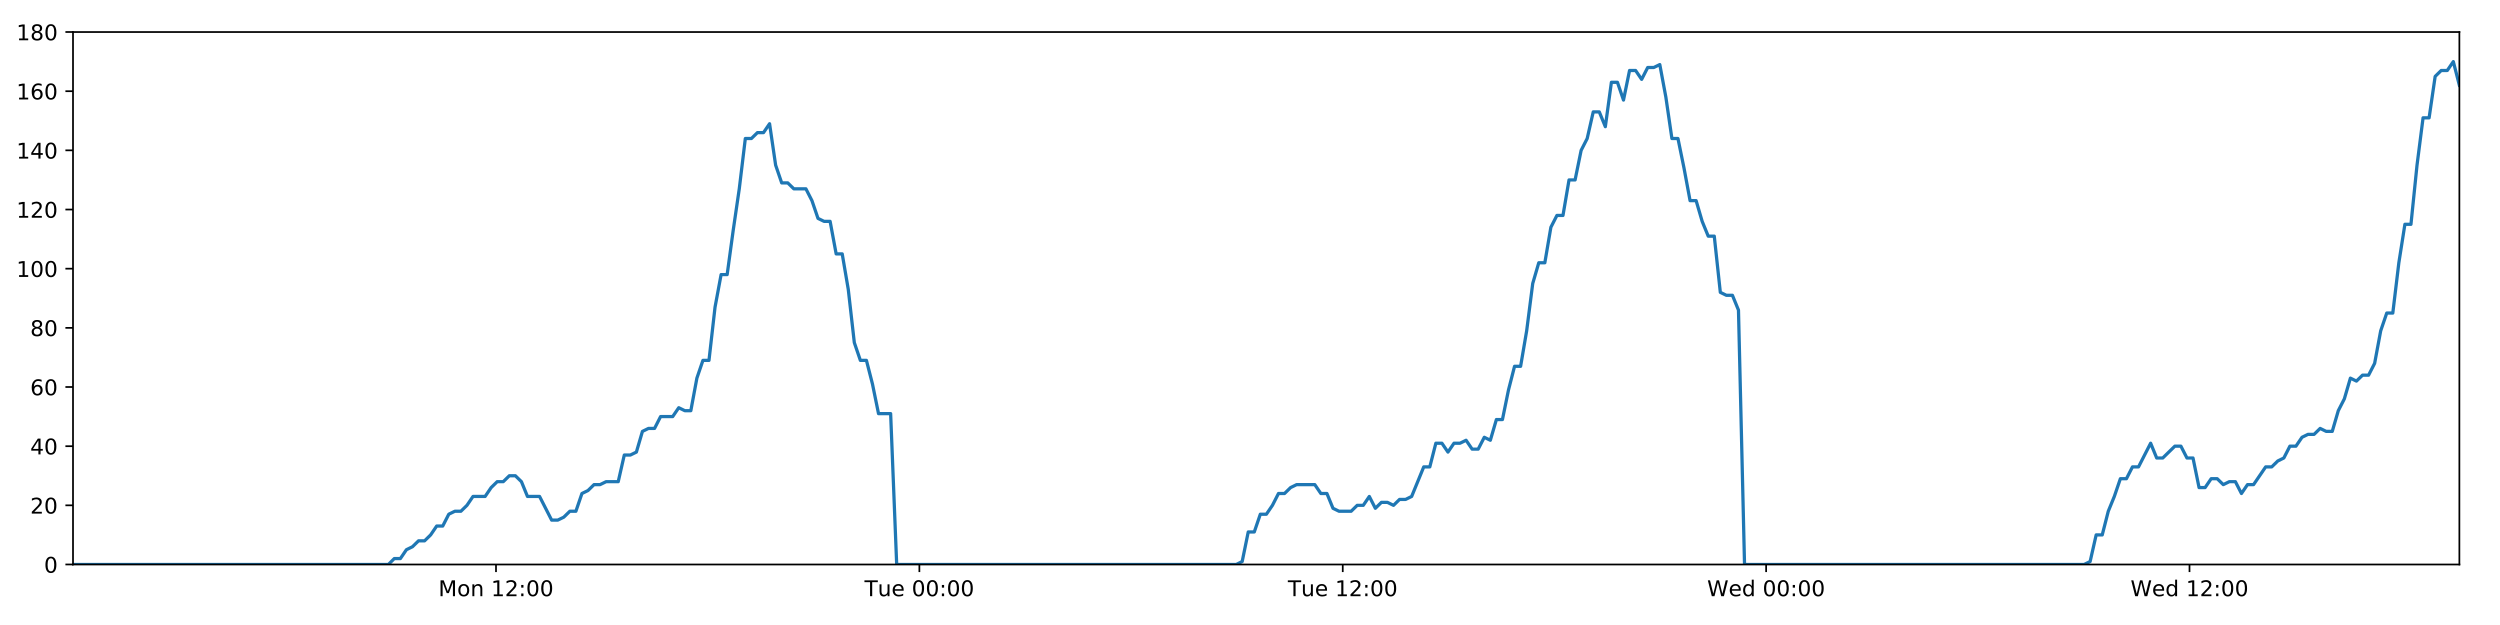
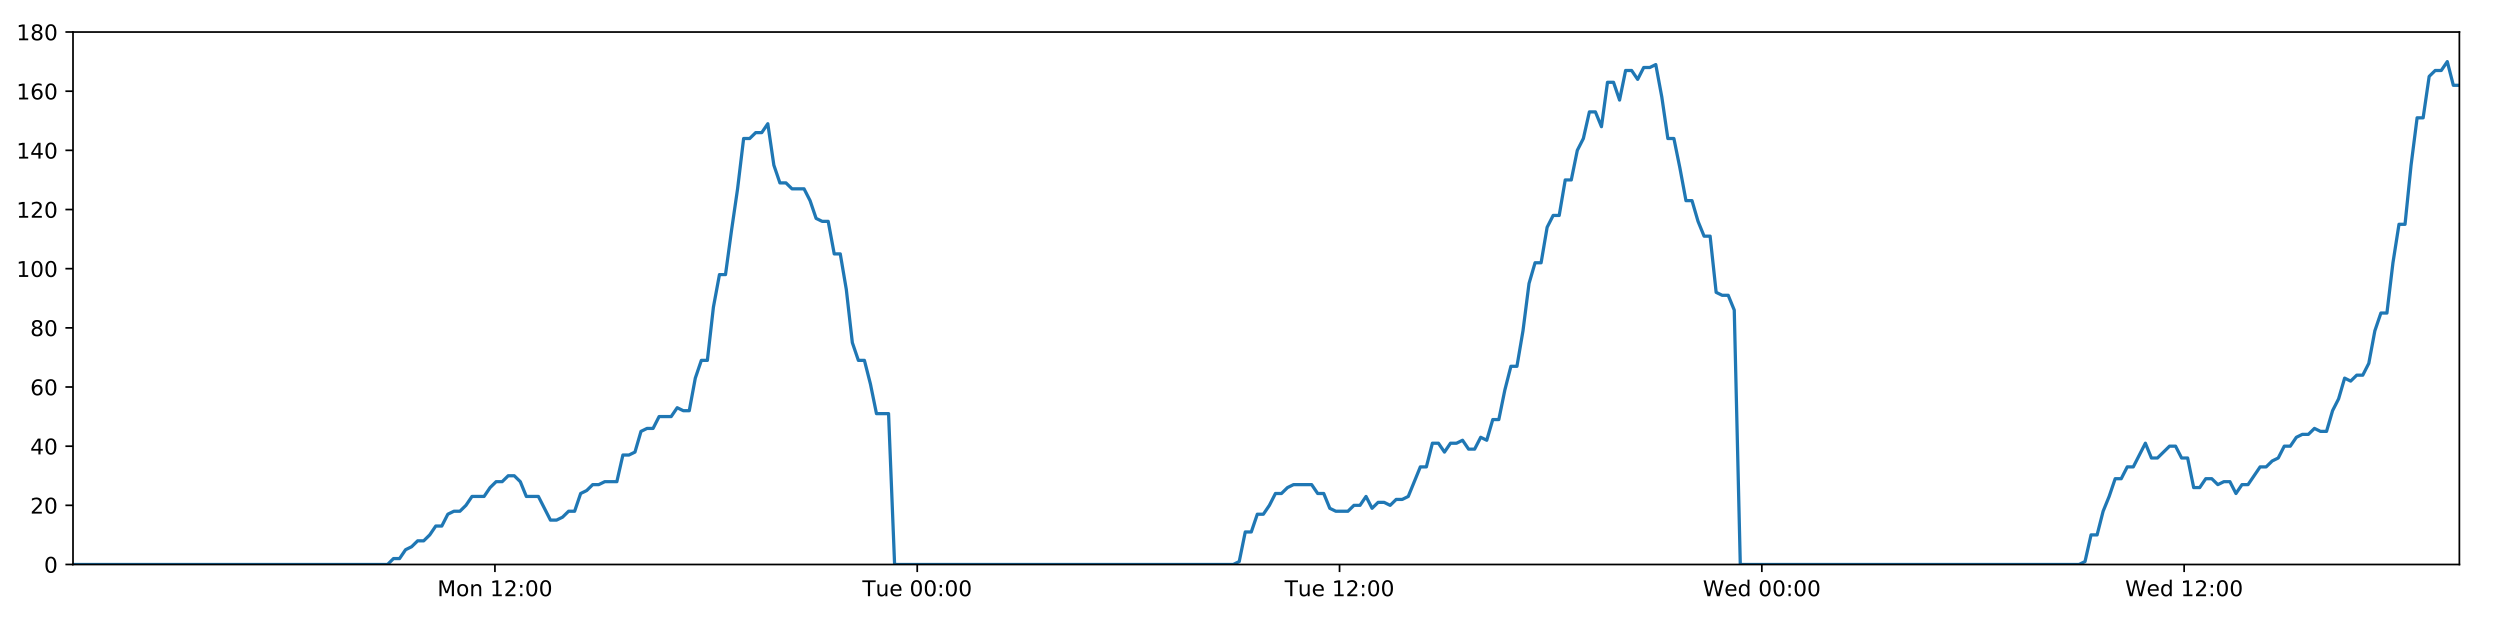
<svg xmlns="http://www.w3.org/2000/svg" xmlns:xlink="http://www.w3.org/1999/xlink" height="288pt" version="1.1" viewBox="0 0 1152 288" width="1152pt">
  <defs>
    <style type="text/css">
*{stroke-linecap:butt;stroke-linejoin:round;}
  </style>
  </defs>
  <g id="figure_1">
    <g id="patch_1">
      <path d="M 0 288  L 1152 288  L 1152 0  L 0 0  z " style="fill:#ffffff;" />
    </g>
    <g id="axes_1">
      <g id="patch_2">
        <path d="M 33.64 260.12  L 1133.28 260.12  L 1133.28 14.76  L 33.64 14.76  z " style="fill:#ffffff;" />
      </g>
      <g id="matplotlib.axis_1">
        <g id="xtick_1">
          <g id="line2d_1">
            <defs>
-               <path d="M 0 0  L 0 3.5  " id="m9c7b7c5fc3" style="stroke:#000000;stroke-width:0.8;" />
-             </defs>
-             <g>
-               <use style="stroke:#000000;stroke-width:0.8;" x="228.557" xlink:href="#m9c7b7c5fc3" y="260.12" />
+               <path d="M 0 0  L 0 3.5  " id="mce58d2e65f" style="stroke:#000000;stroke-width:0.8;" />
+             </defs>
+             <g>
+               <use style="stroke:#000000;stroke-width:0.8;" x="228.063" xlink:href="#mce58d2e65f" y="260.12" />
            </g>
          </g>
          <g id="text_1">
            <defs>
              <path d="M 9.812 72.906  L 24.516 72.906  L 43.109 23.297  L 61.812 72.906  L 76.516 72.906  L 76.516 0  L 66.891 0  L 66.891 64.016  L 48.094 14.016  L 38.188 14.016  L 19.391 64.016  L 19.391 0  L 9.812 0  z " id="DejaVuSans-77" />
              <path d="M 30.609 48.391  Q 23.391 48.391 19.188 42.75  Q 14.984 37.109 14.984 27.297  Q 14.984 17.484 19.156 11.844  Q 23.344 6.203 30.609 6.203  Q 37.797 6.203 41.984 11.859  Q 46.188 17.531 46.188 27.297  Q 46.188 37.016 41.984 42.703  Q 37.797 48.391 30.609 48.391  z M 30.609 56  Q 42.328 56 49.016 48.375  Q 55.719 40.766 55.719 27.297  Q 55.719 13.875 49.016 6.219  Q 42.328 -1.422 30.609 -1.422  Q 18.844 -1.422 12.172 6.219  Q 5.516 13.875 5.516 27.297  Q 5.516 40.766 12.172 48.375  Q 18.844 56 30.609 56  z " id="DejaVuSans-111" />
              <path d="M 54.891 33.016  L 54.891 0  L 45.906 0  L 45.906 32.719  Q 45.906 40.484 42.875 44.328  Q 39.844 48.188 33.797 48.188  Q 26.516 48.188 22.312 43.547  Q 18.109 38.922 18.109 30.906  L 18.109 0  L 9.078 0  L 9.078 54.688  L 18.109 54.688  L 18.109 46.188  Q 21.344 51.125 25.703 53.562  Q 30.078 56 35.797 56  Q 45.219 56 50.047 50.172  Q 54.891 44.344 54.891 33.016  z " id="DejaVuSans-110" />
              <path id="DejaVuSans-32" />
              <path d="M 12.406 8.297  L 28.516 8.297  L 28.516 63.922  L 10.984 60.406  L 10.984 69.391  L 28.422 72.906  L 38.281 72.906  L 38.281 8.297  L 54.391 8.297  L 54.391 0  L 12.406 0  z " id="DejaVuSans-49" />
              <path d="M 19.188 8.297  L 53.609 8.297  L 53.609 0  L 7.328 0  L 7.328 8.297  Q 12.938 14.109 22.625 23.891  Q 32.328 33.688 34.812 36.531  Q 39.547 41.844 41.422 45.531  Q 43.312 49.219 43.312 52.781  Q 43.312 58.594 39.234 62.25  Q 35.156 65.922 28.609 65.922  Q 23.969 65.922 18.812 64.312  Q 13.672 62.703 7.812 59.422  L 7.812 69.391  Q 13.766 71.781 18.938 73  Q 24.125 74.219 28.422 74.219  Q 39.75 74.219 46.484 68.547  Q 53.219 62.891 53.219 53.422  Q 53.219 48.922 51.531 44.891  Q 49.859 40.875 45.406 35.406  Q 44.188 33.984 37.641 27.219  Q 31.109 20.453 19.188 8.297  z " id="DejaVuSans-50" />
              <path d="M 11.719 12.406  L 22.016 12.406  L 22.016 0  L 11.719 0  z M 11.719 51.703  L 22.016 51.703  L 22.016 39.312  L 11.719 39.312  z " id="DejaVuSans-58" />
              <path d="M 31.781 66.406  Q 24.172 66.406 20.328 58.906  Q 16.5 51.422 16.5 36.375  Q 16.5 21.391 20.328 13.891  Q 24.172 6.391 31.781 6.391  Q 39.453 6.391 43.281 13.891  Q 47.125 21.391 47.125 36.375  Q 47.125 51.422 43.281 58.906  Q 39.453 66.406 31.781 66.406  z M 31.781 74.219  Q 44.047 74.219 50.516 64.516  Q 56.984 54.828 56.984 36.375  Q 56.984 17.969 50.516 8.266  Q 44.047 -1.422 31.781 -1.422  Q 19.531 -1.422 13.062 8.266  Q 6.594 17.969 6.594 36.375  Q 6.594 54.828 13.062 64.516  Q 19.531 74.219 31.781 74.219  z " id="DejaVuSans-48" />
            </defs>
-             <g transform="translate(202.0162 274.7184)scale(0.1 -0.1)">
+             <g transform="translate(201.5223 274.7184)scale(0.1 -0.1)">
              <use xlink:href="#DejaVuSans-77" />
              <use x="86.279" xlink:href="#DejaVuSans-111" />
              <use x="147.461" xlink:href="#DejaVuSans-110" />
              <use x="210.84" xlink:href="#DejaVuSans-32" />
              <use x="242.627" xlink:href="#DejaVuSans-49" />
              <use x="306.25" xlink:href="#DejaVuSans-50" />
              <use x="369.873" xlink:href="#DejaVuSans-58" />
              <use x="403.564" xlink:href="#DejaVuSans-48" />
              <use x="467.188" xlink:href="#DejaVuSans-48" />
            </g>
          </g>
        </g>
        <g id="xtick_2">
          <g id="line2d_2">
            <g>
-               <use style="stroke:#000000;stroke-width:0.8;" x="423.648" xlink:href="#m9c7b7c5fc3" y="260.12" />
+               <use style="stroke:#000000;stroke-width:0.8;" x="422.66" xlink:href="#mce58d2e65f" y="260.12" />
            </g>
          </g>
          <g id="text_2">
            <defs>
              <path d="M -0.297 72.906  L 61.375 72.906  L 61.375 64.594  L 35.5 64.594  L 35.5 0  L 25.594 0  L 25.594 64.594  L -0.297 64.594  z " id="DejaVuSans-84" />
              <path d="M 8.5 21.578  L 8.5 54.688  L 17.484 54.688  L 17.484 21.922  Q 17.484 14.156 20.5 10.266  Q 23.531 6.391 29.594 6.391  Q 36.859 6.391 41.078 11.031  Q 45.312 15.672 45.312 23.688  L 45.312 54.688  L 54.297 54.688  L 54.297 0  L 45.312 0  L 45.312 8.406  Q 42.047 3.422 37.719 1  Q 33.406 -1.422 27.688 -1.422  Q 18.266 -1.422 13.375 4.438  Q 8.5 10.297 8.5 21.578  z M 31.109 56  z " id="DejaVuSans-117" />
              <path d="M 56.203 29.594  L 56.203 25.203  L 14.891 25.203  Q 15.484 15.922 20.484 11.062  Q 25.484 6.203 34.422 6.203  Q 39.594 6.203 44.453 7.469  Q 49.312 8.734 54.109 11.281  L 54.109 2.781  Q 49.266 0.734 44.188 -0.344  Q 39.109 -1.422 33.891 -1.422  Q 20.797 -1.422 13.156 6.188  Q 5.516 13.812 5.516 26.812  Q 5.516 40.234 12.766 48.109  Q 20.016 56 32.328 56  Q 43.359 56 49.781 48.891  Q 56.203 41.797 56.203 29.594  z M 47.219 32.234  Q 47.125 39.594 43.094 43.984  Q 39.062 48.391 32.422 48.391  Q 24.906 48.391 20.391 44.141  Q 15.875 39.891 15.188 32.172  z " id="DejaVuSans-101" />
            </defs>
-             <g transform="translate(398.3624 274.7184)scale(0.1 -0.1)">
+             <g transform="translate(397.3742 274.7184)scale(0.1 -0.1)">
              <use xlink:href="#DejaVuSans-84" />
              <use x="60.85" xlink:href="#DejaVuSans-117" />
              <use x="124.229" xlink:href="#DejaVuSans-101" />
              <use x="185.752" xlink:href="#DejaVuSans-32" />
              <use x="217.539" xlink:href="#DejaVuSans-48" />
              <use x="281.162" xlink:href="#DejaVuSans-48" />
              <use x="344.785" xlink:href="#DejaVuSans-58" />
              <use x="378.477" xlink:href="#DejaVuSans-48" />
              <use x="442.1" xlink:href="#DejaVuSans-48" />
            </g>
          </g>
        </g>
        <g id="xtick_3">
          <g id="line2d_3">
            <g>
-               <use style="stroke:#000000;stroke-width:0.8;" x="618.74" xlink:href="#m9c7b7c5fc3" y="260.12" />
+               <use style="stroke:#000000;stroke-width:0.8;" x="617.257" xlink:href="#mce58d2e65f" y="260.12" />
            </g>
          </g>
          <g id="text_3">
-             <g transform="translate(593.4538 274.7184)scale(0.1 -0.1)">
+             <g transform="translate(591.9714 274.7184)scale(0.1 -0.1)">
              <use xlink:href="#DejaVuSans-84" />
              <use x="60.85" xlink:href="#DejaVuSans-117" />
              <use x="124.229" xlink:href="#DejaVuSans-101" />
              <use x="185.752" xlink:href="#DejaVuSans-32" />
              <use x="217.539" xlink:href="#DejaVuSans-49" />
              <use x="281.162" xlink:href="#DejaVuSans-50" />
              <use x="344.785" xlink:href="#DejaVuSans-58" />
              <use x="378.477" xlink:href="#DejaVuSans-48" />
              <use x="442.1" xlink:href="#DejaVuSans-48" />
            </g>
          </g>
        </g>
        <g id="xtick_4">
          <g id="line2d_4">
            <g>
-               <use style="stroke:#000000;stroke-width:0.8;" x="813.831" xlink:href="#m9c7b7c5fc3" y="260.12" />
+               <use style="stroke:#000000;stroke-width:0.8;" x="811.855" xlink:href="#mce58d2e65f" y="260.12" />
            </g>
          </g>
          <g id="text_4">
            <defs>
              <path d="M 3.328 72.906  L 13.281 72.906  L 28.609 11.281  L 43.891 72.906  L 54.984 72.906  L 70.312 11.281  L 85.594 72.906  L 95.609 72.906  L 77.297 0  L 64.891 0  L 49.516 63.281  L 33.984 0  L 21.578 0  z " id="DejaVuSans-87" />
              <path d="M 45.406 46.391  L 45.406 75.984  L 54.391 75.984  L 54.391 0  L 45.406 0  L 45.406 8.203  Q 42.578 3.328 38.25 0.953  Q 33.938 -1.422 27.875 -1.422  Q 17.969 -1.422 11.734 6.484  Q 5.516 14.406 5.516 27.297  Q 5.516 40.188 11.734 48.094  Q 17.969 56 27.875 56  Q 33.938 56 38.25 53.625  Q 42.578 51.266 45.406 46.391  z M 14.797 27.297  Q 14.797 17.391 18.875 11.75  Q 22.953 6.109 30.078 6.109  Q 37.203 6.109 41.297 11.75  Q 45.406 17.391 45.406 27.297  Q 45.406 37.203 41.297 42.844  Q 37.203 48.484 30.078 48.484  Q 22.953 48.484 18.875 42.844  Q 14.797 37.203 14.797 27.297  z " id="DejaVuSans-100" />
            </defs>
-             <g transform="translate(786.6422 274.7184)scale(0.1 -0.1)">
+             <g transform="translate(784.6655 274.7184)scale(0.1 -0.1)">
              <use xlink:href="#DejaVuSans-87" />
              <use x="98.799" xlink:href="#DejaVuSans-101" />
              <use x="160.322" xlink:href="#DejaVuSans-100" />
              <use x="223.799" xlink:href="#DejaVuSans-32" />
              <use x="255.586" xlink:href="#DejaVuSans-48" />
              <use x="319.209" xlink:href="#DejaVuSans-48" />
              <use x="382.832" xlink:href="#DejaVuSans-58" />
              <use x="416.523" xlink:href="#DejaVuSans-48" />
              <use x="480.146" xlink:href="#DejaVuSans-48" />
            </g>
          </g>
        </g>
        <g id="xtick_5">
          <g id="line2d_5">
            <g>
-               <use style="stroke:#000000;stroke-width:0.8;" x="1008.923" xlink:href="#m9c7b7c5fc3" y="260.12" />
+               <use style="stroke:#000000;stroke-width:0.8;" x="1006.452" xlink:href="#mce58d2e65f" y="260.12" />
            </g>
          </g>
          <g id="text_5">
-             <g transform="translate(981.7337 274.7184)scale(0.1 -0.1)">
+             <g transform="translate(979.2627 274.7184)scale(0.1 -0.1)">
              <use xlink:href="#DejaVuSans-87" />
              <use x="98.799" xlink:href="#DejaVuSans-101" />
              <use x="160.322" xlink:href="#DejaVuSans-100" />
              <use x="223.799" xlink:href="#DejaVuSans-32" />
              <use x="255.586" xlink:href="#DejaVuSans-49" />
              <use x="319.209" xlink:href="#DejaVuSans-50" />
              <use x="382.832" xlink:href="#DejaVuSans-58" />
              <use x="416.523" xlink:href="#DejaVuSans-48" />
              <use x="480.146" xlink:href="#DejaVuSans-48" />
            </g>
          </g>
        </g>
      </g>
      <g id="matplotlib.axis_2">
        <g id="ytick_1">
          <g id="line2d_6">
            <defs>
-               <path d="M 0 0  L -3.5 0  " id="ma85698c57c" style="stroke:#000000;stroke-width:0.8;" />
-             </defs>
-             <g>
-               <use style="stroke:#000000;stroke-width:0.8;" x="33.64" xlink:href="#ma85698c57c" y="260.12" />
+               <path d="M 0 0  L -3.5 0  " id="m18b2202e4a" style="stroke:#000000;stroke-width:0.8;" />
+             </defs>
+             <g>
+               <use style="stroke:#000000;stroke-width:0.8;" x="33.64" xlink:href="#m18b2202e4a" y="260.12" />
            </g>
          </g>
          <g id="text_6">
            <g transform="translate(20.2775 263.9192)scale(0.1 -0.1)">
              <use xlink:href="#DejaVuSans-48" />
            </g>
          </g>
        </g>
        <g id="ytick_2">
          <g id="line2d_7">
            <g>
-               <use style="stroke:#000000;stroke-width:0.8;" x="33.64" xlink:href="#ma85698c57c" y="232.858" />
+               <use style="stroke:#000000;stroke-width:0.8;" x="33.64" xlink:href="#m18b2202e4a" y="232.858" />
            </g>
          </g>
          <g id="text_7">
            <g transform="translate(13.915 236.657)scale(0.1 -0.1)">
              <use xlink:href="#DejaVuSans-50" />
              <use x="63.623" xlink:href="#DejaVuSans-48" />
            </g>
          </g>
        </g>
        <g id="ytick_3">
          <g id="line2d_8">
            <g>
-               <use style="stroke:#000000;stroke-width:0.8;" x="33.64" xlink:href="#ma85698c57c" y="205.596" />
+               <use style="stroke:#000000;stroke-width:0.8;" x="33.64" xlink:href="#m18b2202e4a" y="205.596" />
            </g>
          </g>
          <g id="text_8">
            <defs>
              <path d="M 37.797 64.312  L 12.891 25.391  L 37.797 25.391  z M 35.203 72.906  L 47.609 72.906  L 47.609 25.391  L 58.016 25.391  L 58.016 17.188  L 47.609 17.188  L 47.609 0  L 37.797 0  L 37.797 17.188  L 4.891 17.188  L 4.891 26.703  z " id="DejaVuSans-52" />
            </defs>
            <g transform="translate(13.915 209.3948)scale(0.1 -0.1)">
              <use xlink:href="#DejaVuSans-52" />
              <use x="63.623" xlink:href="#DejaVuSans-48" />
            </g>
          </g>
        </g>
        <g id="ytick_4">
          <g id="line2d_9">
            <g>
-               <use style="stroke:#000000;stroke-width:0.8;" x="33.64" xlink:href="#ma85698c57c" y="178.333" />
+               <use style="stroke:#000000;stroke-width:0.8;" x="33.64" xlink:href="#m18b2202e4a" y="178.333" />
            </g>
          </g>
          <g id="text_9">
            <defs>
              <path d="M 33.016 40.375  Q 26.375 40.375 22.484 35.828  Q 18.609 31.297 18.609 23.391  Q 18.609 15.531 22.484 10.953  Q 26.375 6.391 33.016 6.391  Q 39.656 6.391 43.531 10.953  Q 47.406 15.531 47.406 23.391  Q 47.406 31.297 43.531 35.828  Q 39.656 40.375 33.016 40.375  z M 52.594 71.297  L 52.594 62.312  Q 48.875 64.062 45.094 64.984  Q 41.312 65.922 37.594 65.922  Q 27.828 65.922 22.672 59.328  Q 17.531 52.734 16.797 39.406  Q 19.672 43.656 24.016 45.922  Q 28.375 48.188 33.594 48.188  Q 44.578 48.188 50.953 41.516  Q 57.328 34.859 57.328 23.391  Q 57.328 12.156 50.688 5.359  Q 44.047 -1.422 33.016 -1.422  Q 20.359 -1.422 13.672 8.266  Q 6.984 17.969 6.984 36.375  Q 6.984 53.656 15.188 63.938  Q 23.391 74.219 37.203 74.219  Q 40.922 74.219 44.703 73.484  Q 48.484 72.75 52.594 71.297  z " id="DejaVuSans-54" />
            </defs>
            <g transform="translate(13.915 182.1326)scale(0.1 -0.1)">
              <use xlink:href="#DejaVuSans-54" />
              <use x="63.623" xlink:href="#DejaVuSans-48" />
            </g>
          </g>
        </g>
        <g id="ytick_5">
          <g id="line2d_10">
            <g>
-               <use style="stroke:#000000;stroke-width:0.8;" x="33.64" xlink:href="#ma85698c57c" y="151.071" />
+               <use style="stroke:#000000;stroke-width:0.8;" x="33.64" xlink:href="#m18b2202e4a" y="151.071" />
            </g>
          </g>
          <g id="text_10">
            <defs>
              <path d="M 31.781 34.625  Q 24.75 34.625 20.719 30.859  Q 16.703 27.094 16.703 20.516  Q 16.703 13.922 20.719 10.156  Q 24.75 6.391 31.781 6.391  Q 38.812 6.391 42.859 10.172  Q 46.922 13.969 46.922 20.516  Q 46.922 27.094 42.891 30.859  Q 38.875 34.625 31.781 34.625  z M 21.922 38.812  Q 15.578 40.375 12.031 44.719  Q 8.5 49.078 8.5 55.328  Q 8.5 64.062 14.719 69.141  Q 20.953 74.219 31.781 74.219  Q 42.672 74.219 48.875 69.141  Q 55.078 64.062 55.078 55.328  Q 55.078 49.078 51.531 44.719  Q 48 40.375 41.703 38.812  Q 48.828 37.156 52.797 32.312  Q 56.781 27.484 56.781 20.516  Q 56.781 9.906 50.312 4.234  Q 43.844 -1.422 31.781 -1.422  Q 19.734 -1.422 13.25 4.234  Q 6.781 9.906 6.781 20.516  Q 6.781 27.484 10.781 32.312  Q 14.797 37.156 21.922 38.812  z M 18.312 54.391  Q 18.312 48.734 21.844 45.562  Q 25.391 42.391 31.781 42.391  Q 38.141 42.391 41.719 45.562  Q 45.312 48.734 45.312 54.391  Q 45.312 60.062 41.719 63.234  Q 38.141 66.406 31.781 66.406  Q 25.391 66.406 21.844 63.234  Q 18.312 60.062 18.312 54.391  z " id="DejaVuSans-56" />
            </defs>
            <g transform="translate(13.915 154.8703)scale(0.1 -0.1)">
              <use xlink:href="#DejaVuSans-56" />
              <use x="63.623" xlink:href="#DejaVuSans-48" />
            </g>
          </g>
        </g>
        <g id="ytick_6">
          <g id="line2d_11">
            <g>
-               <use style="stroke:#000000;stroke-width:0.8;" x="33.64" xlink:href="#ma85698c57c" y="123.809" />
+               <use style="stroke:#000000;stroke-width:0.8;" x="33.64" xlink:href="#m18b2202e4a" y="123.809" />
            </g>
          </g>
          <g id="text_11">
            <g transform="translate(7.5525 127.6081)scale(0.1 -0.1)">
              <use xlink:href="#DejaVuSans-49" />
              <use x="63.623" xlink:href="#DejaVuSans-48" />
              <use x="127.246" xlink:href="#DejaVuSans-48" />
            </g>
          </g>
        </g>
        <g id="ytick_7">
          <g id="line2d_12">
            <g>
-               <use style="stroke:#000000;stroke-width:0.8;" x="33.64" xlink:href="#ma85698c57c" y="96.547" />
+               <use style="stroke:#000000;stroke-width:0.8;" x="33.64" xlink:href="#m18b2202e4a" y="96.547" />
            </g>
          </g>
          <g id="text_12">
            <g transform="translate(7.5525 100.3459)scale(0.1 -0.1)">
              <use xlink:href="#DejaVuSans-49" />
              <use x="63.623" xlink:href="#DejaVuSans-50" />
              <use x="127.246" xlink:href="#DejaVuSans-48" />
            </g>
          </g>
        </g>
        <g id="ytick_8">
          <g id="line2d_13">
            <g>
-               <use style="stroke:#000000;stroke-width:0.8;" x="33.64" xlink:href="#ma85698c57c" y="69.284" />
+               <use style="stroke:#000000;stroke-width:0.8;" x="33.64" xlink:href="#m18b2202e4a" y="69.284" />
            </g>
          </g>
          <g id="text_13">
            <g transform="translate(7.5525 73.08366)scale(0.1 -0.1)">
              <use xlink:href="#DejaVuSans-49" />
              <use x="63.623" xlink:href="#DejaVuSans-52" />
              <use x="127.246" xlink:href="#DejaVuSans-48" />
            </g>
          </g>
        </g>
        <g id="ytick_9">
          <g id="line2d_14">
            <g>
-               <use style="stroke:#000000;stroke-width:0.8;" x="33.64" xlink:href="#ma85698c57c" y="42.022" />
+               <use style="stroke:#000000;stroke-width:0.8;" x="33.64" xlink:href="#m18b2202e4a" y="42.022" />
            </g>
          </g>
          <g id="text_14">
            <g transform="translate(7.5525 45.82144)scale(0.1 -0.1)">
              <use xlink:href="#DejaVuSans-49" />
              <use x="63.623" xlink:href="#DejaVuSans-54" />
              <use x="127.246" xlink:href="#DejaVuSans-48" />
            </g>
          </g>
        </g>
        <g id="ytick_10">
          <g id="line2d_15">
            <g>
-               <use style="stroke:#000000;stroke-width:0.8;" x="33.64" xlink:href="#ma85698c57c" y="14.76" />
+               <use style="stroke:#000000;stroke-width:0.8;" x="33.64" xlink:href="#m18b2202e4a" y="14.76" />
            </g>
          </g>
          <g id="text_15">
            <g transform="translate(7.5525 18.55922)scale(0.1 -0.1)">
              <use xlink:href="#DejaVuSans-49" />
              <use x="63.623" xlink:href="#DejaVuSans-56" />
              <use x="127.246" xlink:href="#DejaVuSans-48" />
            </g>
          </g>
        </g>
      </g>
      <g id="line2d_16">
-         <path clip-path="url(#pfbdc147014)" d="M 33.64 260.12  L 178.952 260.12  L 181.694 257.394  L 184.489 257.394  L 187.275 253.304  L 190.061 251.941  L 192.853 249.215  L 195.642 249.215  L 198.434 246.489  L 201.223 242.4  L 204.01 242.4  L 206.799 236.947  L 209.591 235.584  L 212.381 235.584  L 215.173 232.858  L 217.959 228.768  L 223.536 228.768  L 226.322 224.679  L 229.111 221.953  L 231.901 221.953  L 234.695 219.227  L 237.485 219.227  L 240.276 221.953  L 243.062 228.768  L 248.633 228.768  L 254.205 239.673  L 257.001 239.673  L 259.791 238.31  L 262.584 235.584  L 265.369 235.584  L 268.155 227.405  L 270.94 226.042  L 273.727 223.316  L 276.513 223.316  L 279.304 221.953  L 284.878 221.953  L 287.67 209.685  L 290.455 209.685  L 293.244 208.322  L 296.031 198.78  L 298.824 197.417  L 301.611 197.417  L 304.397 191.964  L 309.971 191.964  L 312.764 187.875  L 315.55 189.238  L 318.336 189.238  L 321.123 174.244  L 323.91 166.065  L 326.699 166.065  L 329.49 141.529  L 332.283 126.535  L 335.073 126.535  L 337.867 106.088  L 340.656 87.005  L 343.447 63.832  L 346.24 63.832  L 349.032 61.106  L 351.824 61.106  L 354.616 57.016  L 357.411 76.1  L 360.205 84.279  L 362.997 84.279  L 365.785 87.005  L 371.359 87.005  L 374.147 92.457  L 376.934 100.636  L 379.726 101.999  L 382.517 101.999  L 385.304 116.993  L 388.092 116.993  L 390.881 133.351  L 393.669 157.887  L 396.457 166.065  L 399.247 166.065  L 402.034 176.97  L 404.822 190.601  L 410.403 190.601  L 413.192 260.12  L 569.656 260.12  L 572.398 258.757  L 575.186 245.126  L 577.973 245.126  L 580.758 236.947  L 583.551 236.947  L 586.338 232.858  L 589.125 227.405  L 591.911 227.405  L 594.701 224.679  L 597.491 223.316  L 605.862 223.316  L 608.648 227.405  L 611.441 227.405  L 614.24 234.221  L 617.026 235.584  L 622.609 235.584  L 625.401 232.858  L 628.191 232.858  L 630.977 228.768  L 633.763 234.221  L 636.548 231.495  L 639.343 231.495  L 642.129 232.858  L 644.915 230.132  L 647.702 230.132  L 650.488 228.768  L 656.066 215.137  L 658.854 215.137  L 661.641 204.232  L 664.427 204.232  L 667.216 208.322  L 670.002 204.232  L 672.787 204.232  L 675.573 202.869  L 678.359 206.959  L 681.15 206.959  L 683.959 201.506  L 686.749 202.869  L 689.535 193.328  L 692.323 193.328  L 695.113 179.696  L 697.906 168.792  L 700.695 168.792  L 703.488 152.434  L 706.282 130.624  L 709.067 121.083  L 711.856 121.083  L 714.643 104.725  L 717.431 99.273  L 720.219 99.273  L 723.007 82.916  L 725.799 82.916  L 728.586 69.284  L 731.375 63.832  L 734.164 51.564  L 736.952 51.564  L 739.739 58.38  L 742.528 37.933  L 745.319 37.933  L 748.105 46.112  L 750.893 32.48  L 753.682 32.48  L 756.47 36.57  L 759.256 31.117  L 762.045 31.117  L 764.833 29.754  L 767.626 44.748  L 770.414 63.832  L 773.203 63.832  L 775.991 77.463  L 778.784 92.457  L 781.571 92.457  L 784.358 101.999  L 787.147 108.815  L 789.934 108.815  L 792.724 134.714  L 795.513 136.077  L 798.3 136.077  L 801.089 142.892  L 803.878 260.12  L 960.341 260.12  L 963.128 258.757  L 965.915 246.489  L 968.707 246.489  L 971.492 235.584  L 974.279 228.768  L 977.067 220.59  L 979.854 220.59  L 982.643 215.137  L 985.434 215.137  L 991.013 204.232  L 993.805 211.048  L 996.594 211.048  L 1002.171 205.596  L 1004.959 205.596  L 1007.748 211.048  L 1010.536 211.048  L 1013.328 224.679  L 1016.115 224.679  L 1018.904 220.59  L 1021.691 220.59  L 1024.489 223.316  L 1027.276 221.953  L 1030.069 221.953  L 1032.86 227.405  L 1035.648 223.316  L 1038.437 223.316  L 1044.02 215.137  L 1046.811 215.137  L 1049.603 212.411  L 1052.392 211.048  L 1055.181 205.596  L 1057.968 205.596  L 1060.758 201.506  L 1063.546 200.143  L 1066.334 200.143  L 1069.122 197.417  L 1071.911 198.78  L 1074.7 198.78  L 1077.488 189.238  L 1080.277 183.786  L 1083.066 174.244  L 1085.852 175.607  L 1088.651 172.881  L 1091.44 172.881  L 1094.231 167.428  L 1097.027 152.434  L 1099.814 144.256  L 1102.6 144.256  L 1105.389 121.083  L 1108.178 103.362  L 1110.968 103.362  L 1113.762 76.1  L 1116.55 54.29  L 1119.335 54.29  L 1122.121 35.207  L 1124.915 32.48  L 1127.702 32.48  L 1130.489 28.391  L 1133.28 39.296  L 1133.28 39.296  " style="fill:none;stroke:#1f77b4;stroke-linecap:square;stroke-width:1.5;" />
+         <path clip-path="url(#pb2f4f1a63a)" d="M 33.64 260.12  L 178.584 260.12  L 181.319 257.394  L 184.107 257.394  L 186.886 253.304  L 189.665 251.941  L 192.45 249.215  L 195.231 249.215  L 198.017 246.489  L 200.798 242.4  L 203.579 242.4  L 206.36 236.947  L 209.145 235.584  L 211.928 235.584  L 214.713 232.858  L 217.492 228.768  L 223.055 228.768  L 225.834 224.679  L 228.616 221.953  L 231.398 221.953  L 234.186 219.227  L 236.968 219.227  L 239.753 221.953  L 242.531 228.768  L 248.088 228.768  L 253.647 239.673  L 256.435 239.673  L 259.218 238.31  L 262.003 235.584  L 264.782 235.584  L 267.561 227.405  L 270.339 226.042  L 273.119 223.316  L 275.898 223.316  L 278.682 221.953  L 284.242 221.953  L 287.026 209.685  L 289.805 209.685  L 292.586 208.322  L 295.366 198.78  L 298.152 197.417  L 300.932 197.417  L 303.711 191.964  L 309.271 191.964  L 312.056 187.875  L 314.835 189.238  L 317.615 189.238  L 320.394 174.244  L 323.175 166.065  L 325.956 166.065  L 328.741 141.529  L 331.527 126.535  L 334.31 126.535  L 337.096 106.088  L 339.878 87.005  L 342.663 63.832  L 345.448 63.832  L 348.233 61.106  L 351.017 61.106  L 353.803 57.016  L 356.59 76.1  L 359.377 84.279  L 362.163 84.279  L 364.944 87.005  L 370.503 87.005  L 373.284 92.457  L 376.064 100.636  L 378.849 101.999  L 381.633 101.999  L 384.413 116.993  L 387.194 116.993  L 389.976 133.351  L 392.756 157.887  L 395.538 166.065  L 398.32 166.065  L 401.1 176.97  L 403.881 190.601  L 409.448 190.601  L 412.23 260.12  L 568.298 260.12  L 571.033 258.757  L 573.814 245.126  L 576.594 245.126  L 579.372 236.947  L 582.158 236.947  L 584.938 232.858  L 587.718 227.405  L 590.497 227.405  L 593.279 224.679  L 596.063 223.316  L 604.412 223.316  L 607.191 227.405  L 609.977 227.405  L 612.769 234.221  L 615.548 235.584  L 621.117 235.584  L 623.902 232.858  L 626.685 232.858  L 629.463 228.768  L 632.243 234.221  L 635.021 231.495  L 637.809 231.495  L 640.588 232.858  L 643.366 230.132  L 646.146 230.132  L 648.925 228.768  L 654.489 215.137  L 657.27 215.137  L 660.05 204.232  L 662.829 204.232  L 665.61 208.322  L 668.389 204.232  L 671.168 204.232  L 673.946 202.869  L 676.725 206.959  L 679.509 206.959  L 682.311 201.506  L 685.094 202.869  L 687.874 193.328  L 690.654 193.328  L 693.437 179.696  L 696.223 168.792  L 699.005 168.792  L 701.791 152.434  L 704.577 130.624  L 707.356 121.083  L 710.138 121.083  L 712.918 104.725  L 715.699 99.273  L 718.479 99.273  L 721.261 82.916  L 724.045 82.916  L 726.825 69.284  L 729.607 63.832  L 732.389 51.564  L 735.17 51.564  L 737.95 58.38  L 740.732 37.933  L 743.516 37.933  L 746.295 46.112  L 749.076 32.48  L 751.858 32.48  L 754.639 36.57  L 757.417 31.117  L 760.199 31.117  L 762.981 29.754  L 765.766 44.748  L 768.547 63.832  L 771.329 63.832  L 774.11 77.463  L 776.896 92.457  L 779.676 92.457  L 782.456 101.999  L 785.237 108.815  L 788.018 108.815  L 790.801 134.714  L 793.583 136.077  L 796.363 136.077  L 799.145 142.892  L 801.926 260.12  L 957.993 260.12  L 960.773 258.757  L 963.553 246.489  L 966.337 246.489  L 969.116 235.584  L 971.896 228.768  L 974.677 220.59  L 977.456 220.59  L 980.238 215.137  L 983.023 215.137  L 988.588 204.232  L 991.372 211.048  L 994.154 211.048  L 999.717 205.596  L 1002.498 205.596  L 1005.28 211.048  L 1008.061 211.048  L 1010.846 224.679  L 1013.626 224.679  L 1016.407 220.59  L 1019.188 220.59  L 1021.979 223.316  L 1024.759 221.953  L 1027.545 221.953  L 1030.329 227.405  L 1033.11 223.316  L 1035.891 223.316  L 1041.46 215.137  L 1044.244 215.137  L 1047.029 212.411  L 1049.811 211.048  L 1052.592 205.596  L 1055.373 205.596  L 1058.156 201.506  L 1060.937 200.143  L 1063.717 200.143  L 1066.499 197.417  L 1069.281 198.78  L 1072.063 198.78  L 1074.844 189.238  L 1077.625 183.786  L 1080.408 174.244  L 1083.186 175.607  L 1085.978 172.881  L 1088.76 172.881  L 1091.543 167.428  L 1094.333 152.434  L 1097.112 144.256  L 1099.892 144.256  L 1102.673 121.083  L 1105.456 103.362  L 1108.238 103.362  L 1111.025 76.1  L 1113.806 54.29  L 1116.584 54.29  L 1119.363 35.207  L 1122.151 32.48  L 1124.93 32.48  L 1127.71 28.391  L 1130.494 39.296  L 1133.28 39.296  L 1133.28 39.296  " style="fill:none;stroke:#1f77b4;stroke-linecap:square;stroke-width:1.5;" />
      </g>
      <g id="patch_3">
        <path d="M 33.64 260.12  L 33.64 14.76  " style="fill:none;stroke:#000000;stroke-linecap:square;stroke-linejoin:miter;stroke-width:0.8;" />
      </g>
      <g id="patch_4">
        <path d="M 1133.28 260.12  L 1133.28 14.76  " style="fill:none;stroke:#000000;stroke-linecap:square;stroke-linejoin:miter;stroke-width:0.8;" />
      </g>
      <g id="patch_5">
        <path d="M 33.64 260.12  L 1133.28 260.12  " style="fill:none;stroke:#000000;stroke-linecap:square;stroke-linejoin:miter;stroke-width:0.8;" />
      </g>
      <g id="patch_6">
        <path d="M 33.64 14.76  L 1133.28 14.76  " style="fill:none;stroke:#000000;stroke-linecap:square;stroke-linejoin:miter;stroke-width:0.8;" />
      </g>
    </g>
  </g>
  <defs>
-     <clipPath id="pfbdc147014">
+     <clipPath id="pb2f4f1a63a">
      <rect height="245.36" width="1099.64" x="33.64" y="14.76" />
    </clipPath>
  </defs>
</svg>
